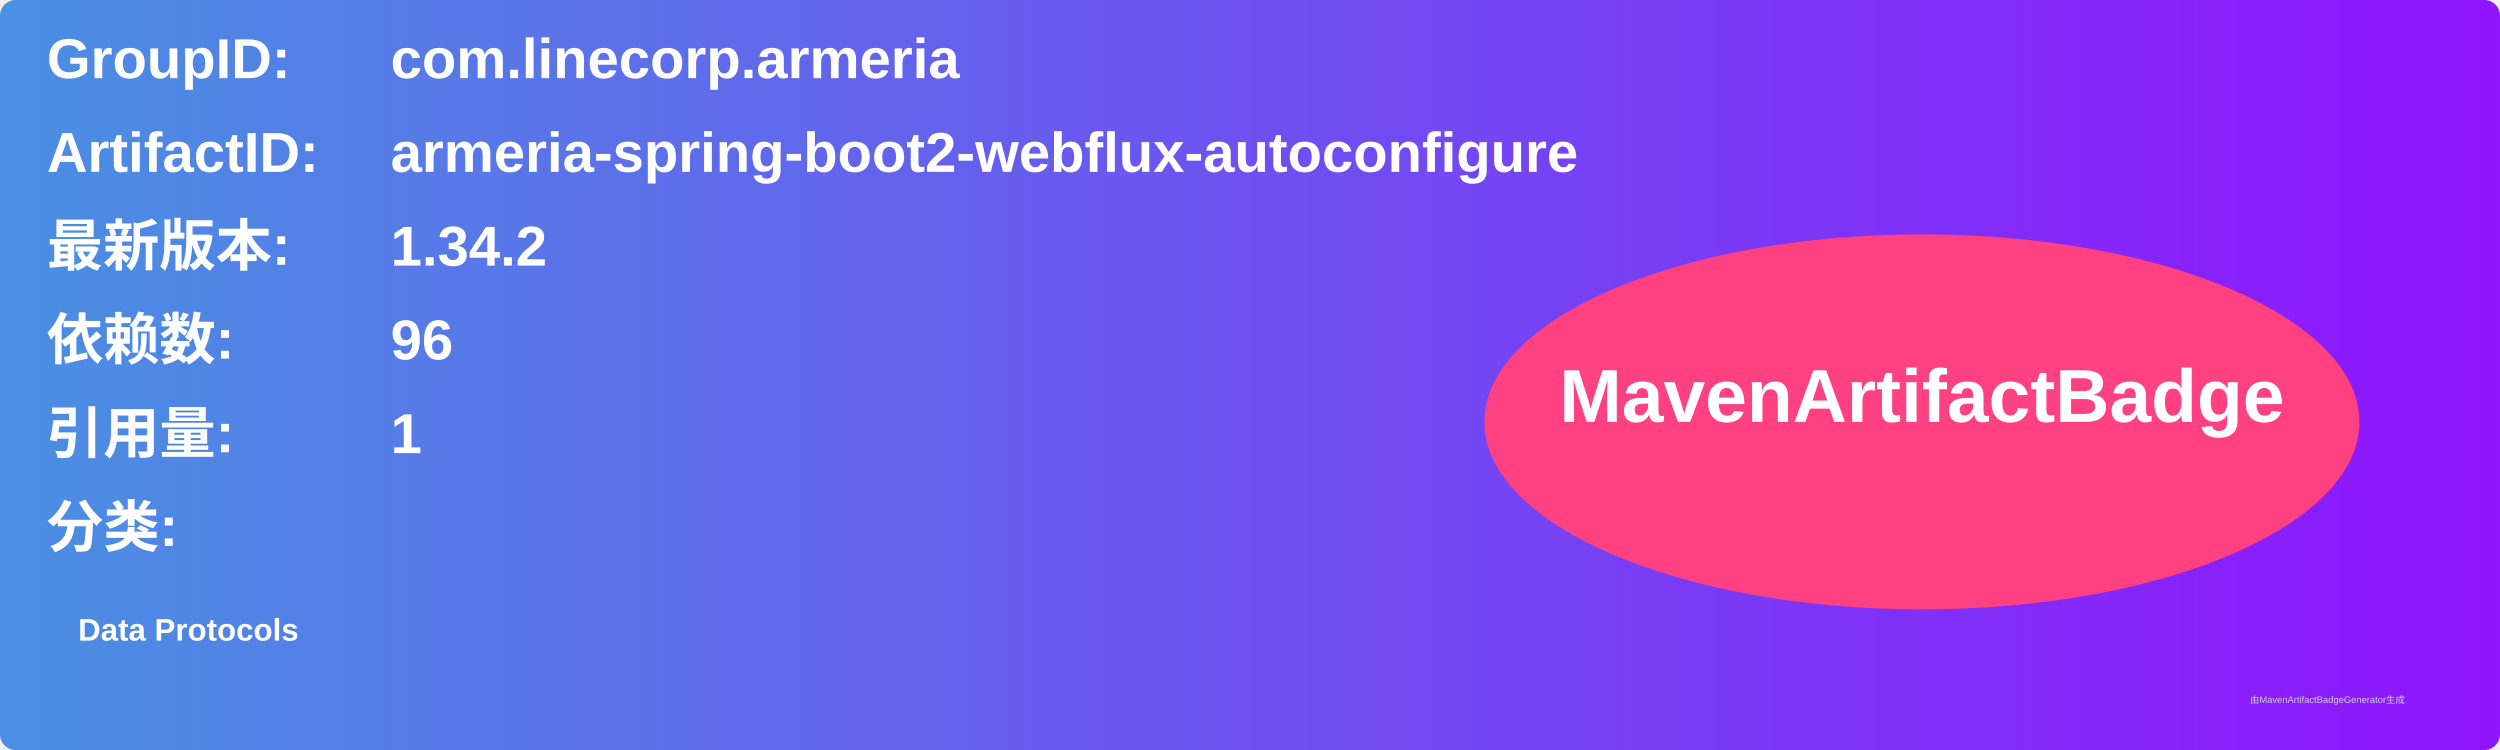
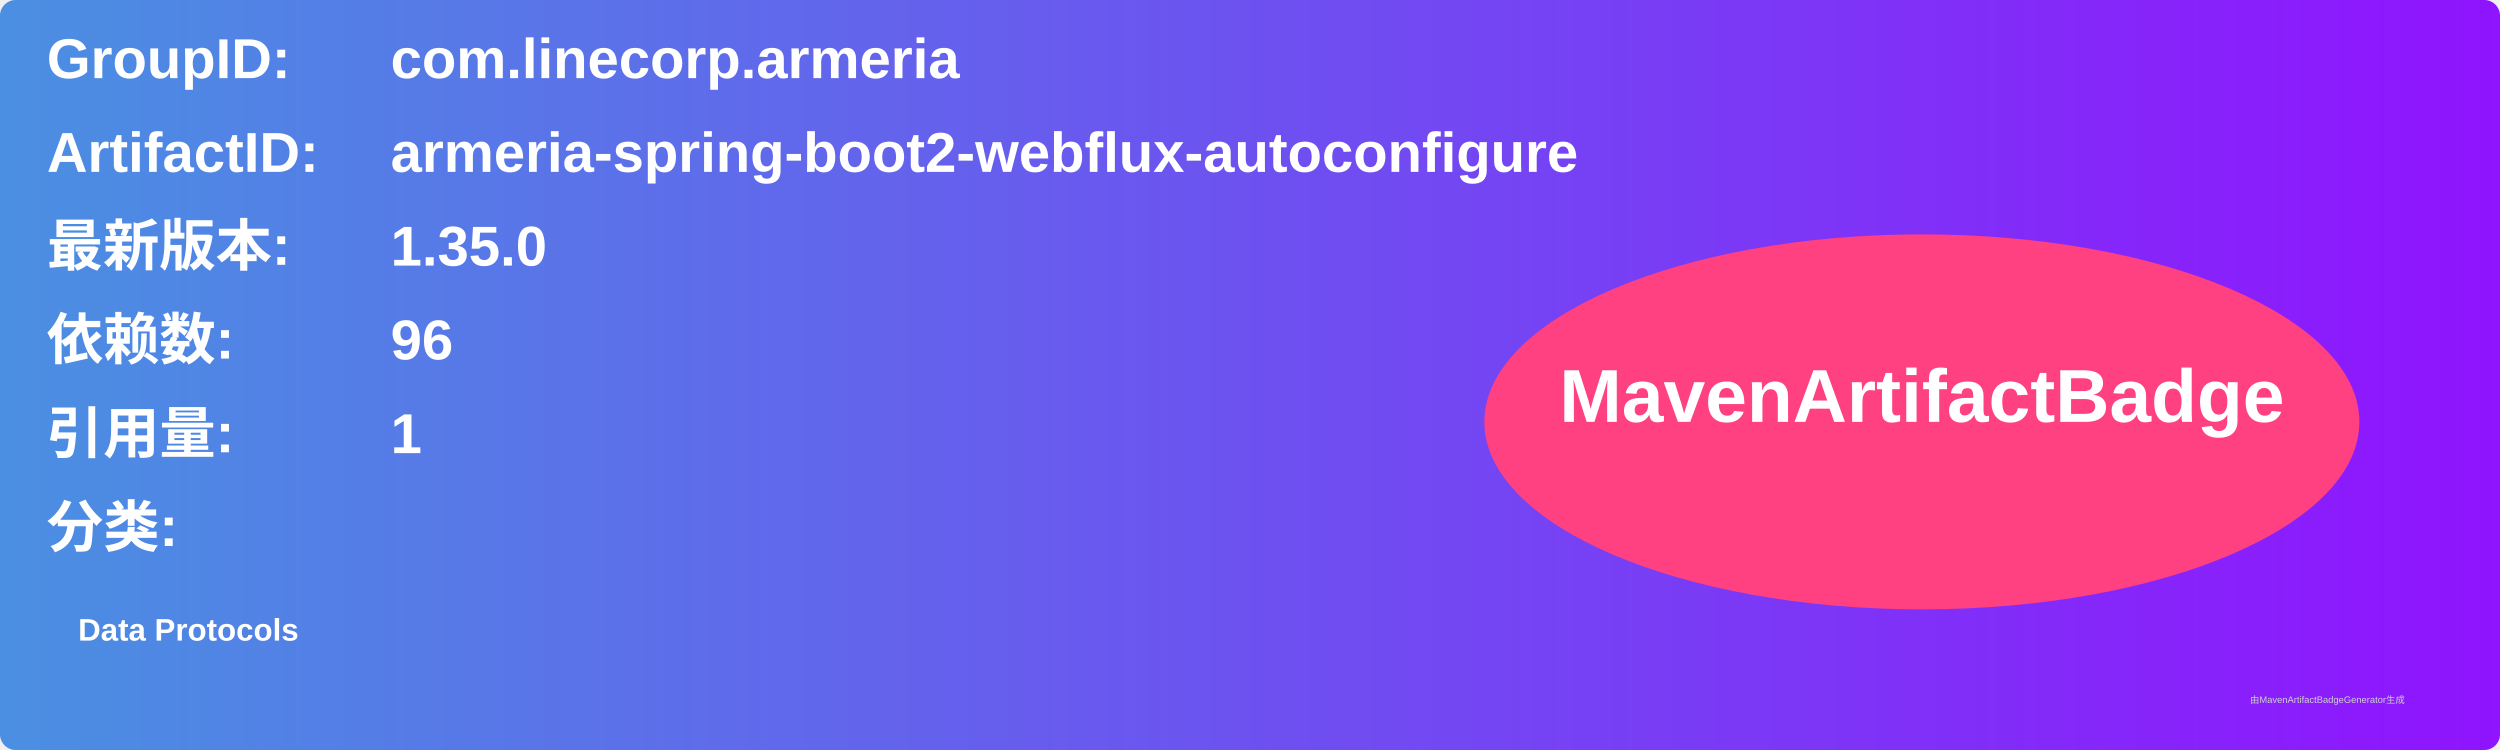
<svg xmlns="http://www.w3.org/2000/svg" width="800" height="240" viewBox="0 0 800 240">
  <linearGradient id="grad" x1="0%" y1="0%" x2="100%" y2="0%">
    <stop offset="0%" stop-color="#4a90e2" />
    <stop offset="100%" stop-color="#9013fe" />
  </linearGradient>
  <rect width="100%" height="100%" rx="5" ry="5" fill="url(#grad)" />
  <g transform="translate(15, 15)">
    <text x="0" y="10" font-family="Arial" font-size="18" fill="white" font-weight="bold" width="260">GroupID:</text>
    <text x="110" y="10" font-family="Arial" font-size="18" fill="white" font-weight="bold" width="460">com.linecorp.armeria</text>
    <text x="0" y="40" font-family="Arial" font-size="18" fill="white" font-weight="bold" width="260">ArtifactID:</text>
    <text x="110" y="40" font-family="Arial" font-size="18" fill="white" font-weight="bold" width="460">armeria-spring-boot2-webflux-autoconfigure</text>
    <text x="0" y="70" font-family="Arial" font-size="18" fill="white" font-weight="bold">最新版本:</text>
    <text x="110" y="70" font-family="Arial" font-size="18" fill="white" font-weight="bold">
-       <tspan font-weight="bold">1.34.2</tspan>
+       <tspan font-weight="bold">1.35.0</tspan>
    </text>
    <text x="0" y="100" font-family="Arial" font-size="18" fill="white" font-weight="bold">依赖数: </text>
    <text x="110" y="100" font-family="Arial" font-size="18" fill="white">
      <tspan font-weight="bold">96</tspan>
    </text>
    <text x="0" y="130" font-family="Arial" font-size="18" fill="white" font-weight="bold">引用量: </text>
    <text x="110" y="130" font-family="Arial" font-size="18" fill="white">
      <tspan font-weight="bold">1</tspan>
    </text>
    <text x="0" y="160" font-family="Arial" font-size="18" fill="white" font-weight="bold">分类:</text>
    <text x="10" y="190" font-family="Arial" font-size="10" fill="white">
      <tspan font-weight="bold">Data Protocols</tspan>
    </text>
    <ellipse cx="600" cy="120" rx="140" ry="60" fill="#ff4081" />
    <text x="600" y="120" text-anchor="middle" font-family="Arial" font-size="24" fill="white" font-weight="bold">MavenArtifactBadge</text>
  </g>
  <text x="720" y="225" font-family="Arial" font-size="3" fill="#d0d0d0">由MavenArtifactBadgeGenerator生成</text>
</svg>
